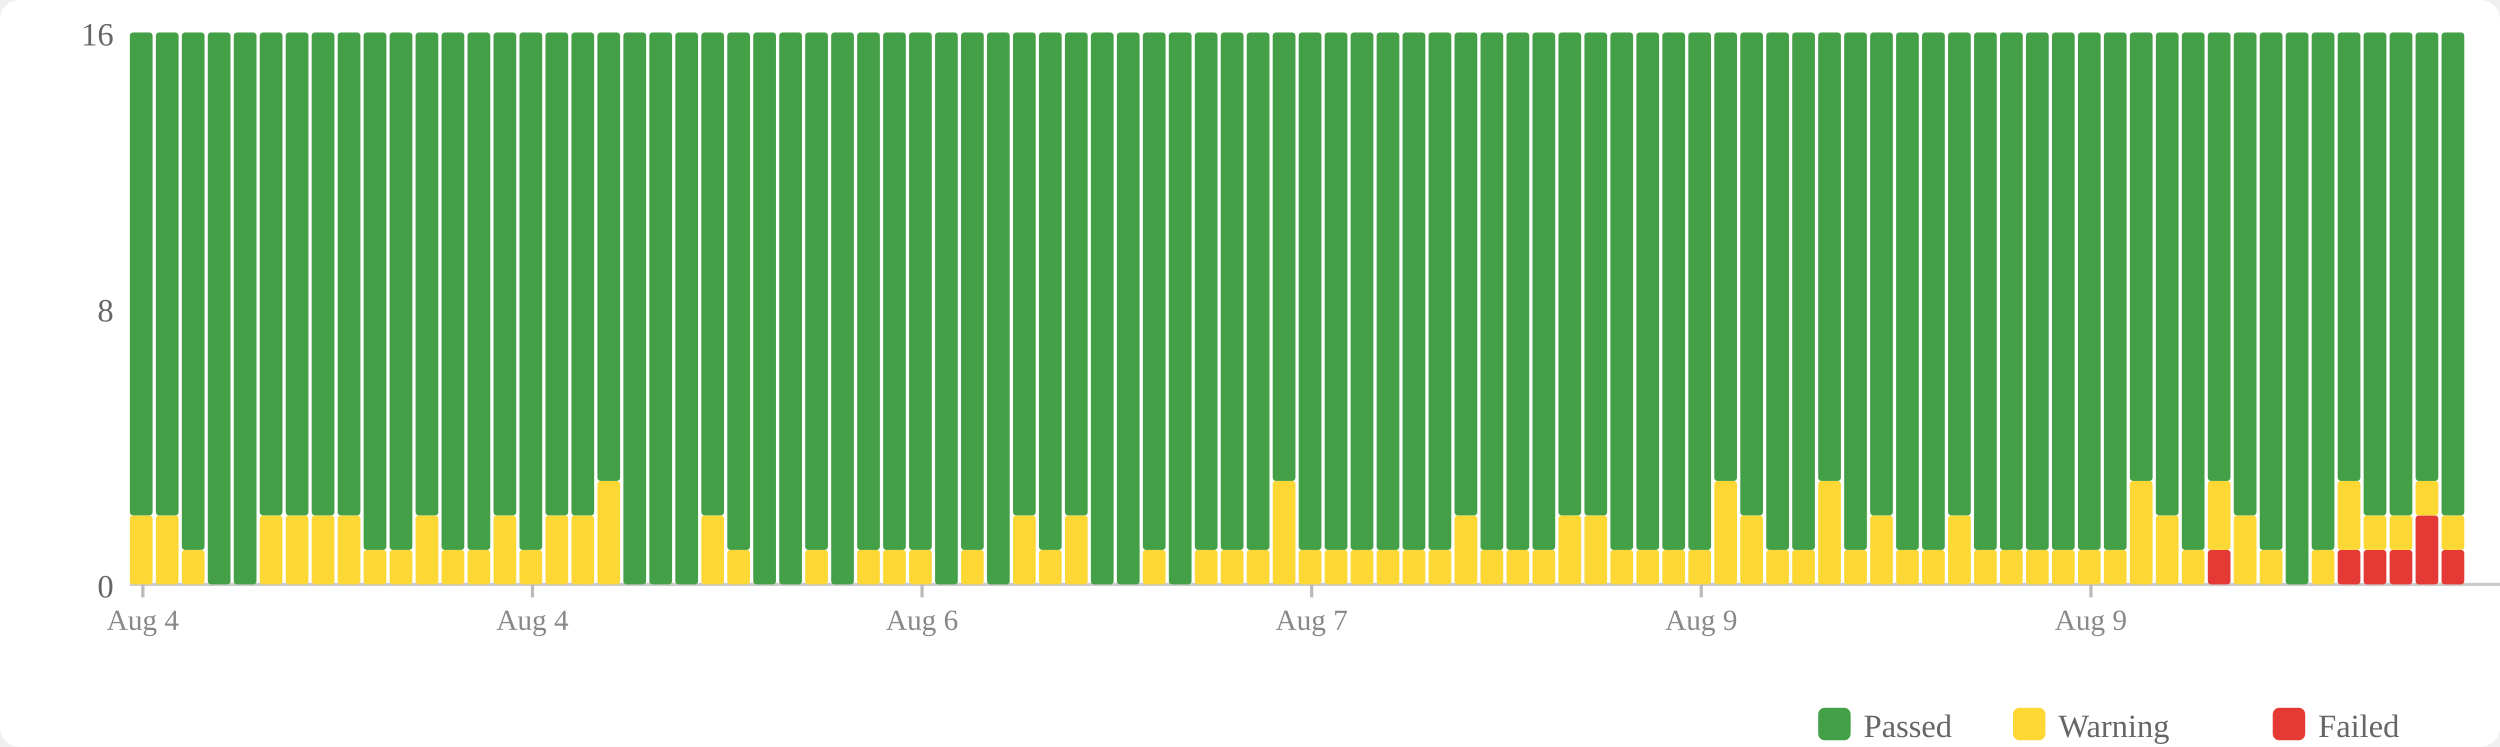
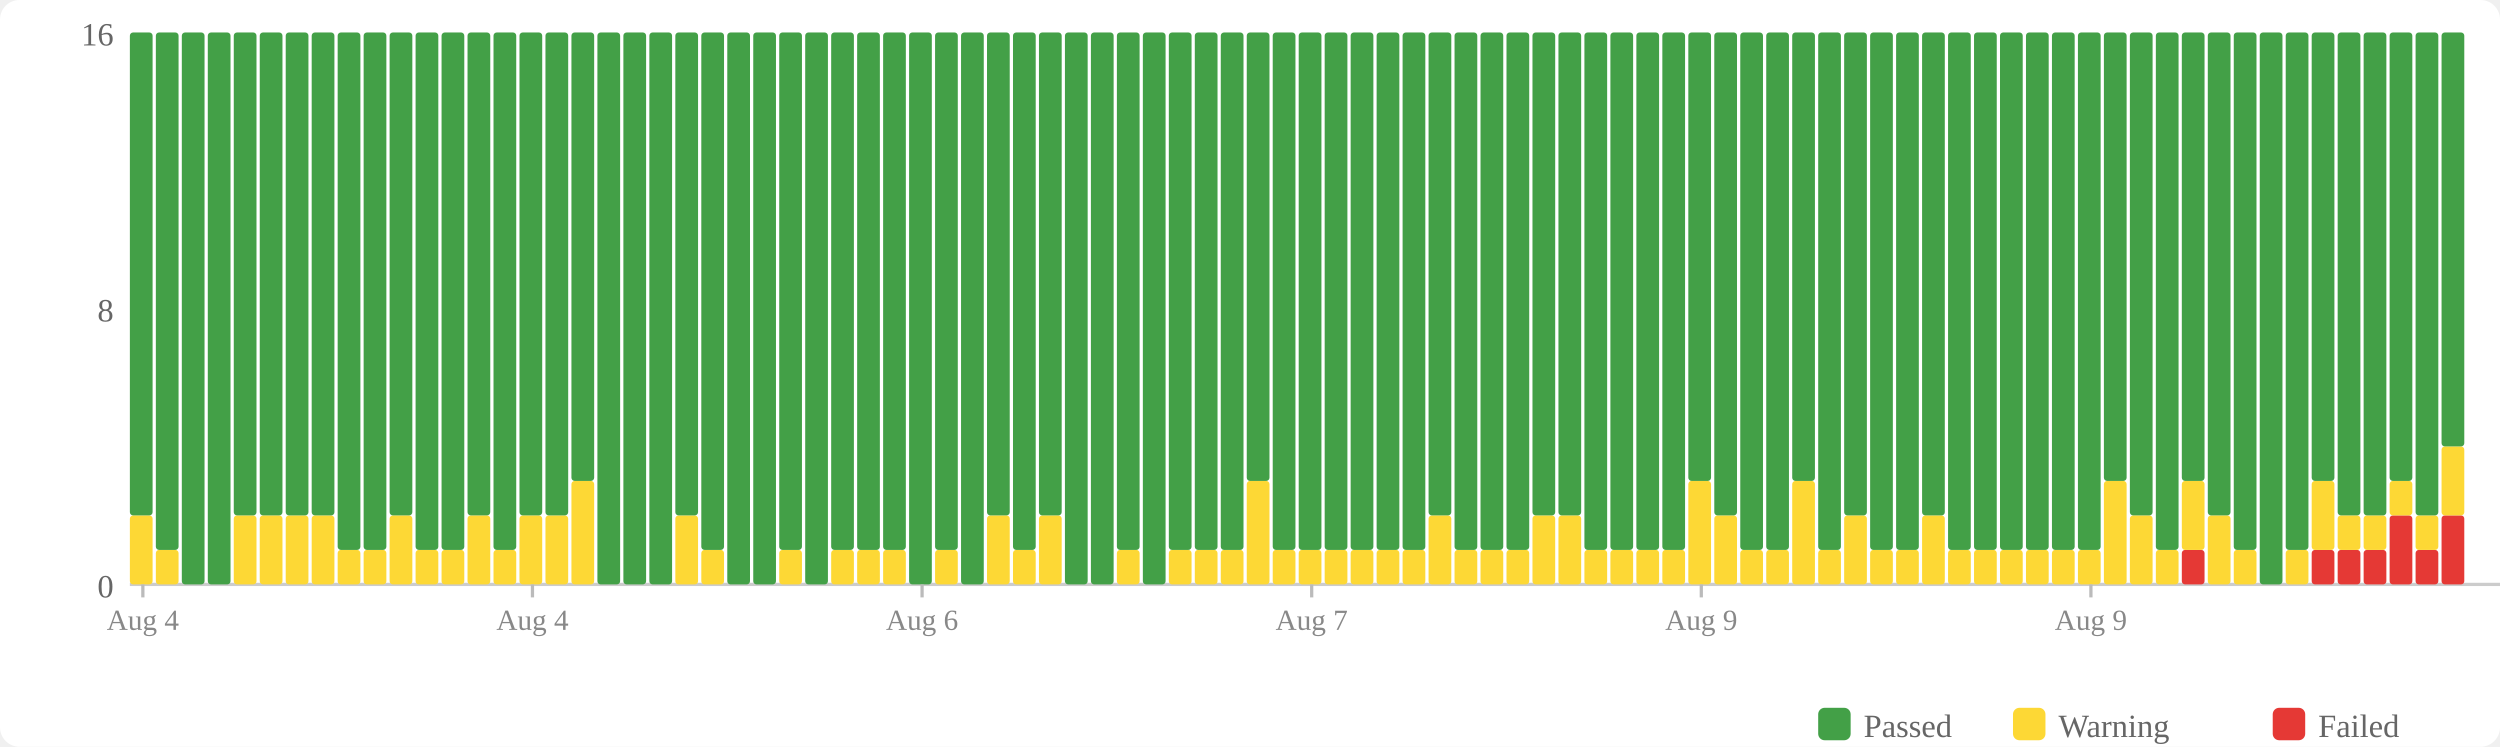
<svg xmlns="http://www.w3.org/2000/svg" width="770" height="230" viewBox="0 0 770 230">
  <rect width="770" height="230" fill="#fff" rx="6" />
  <rect x="560" y="218" width="10" height="10" fill="#43a047" rx="2" />
  <text x="574" y="227" font-size="10" fill="#666">Passed</text>
  <rect x="620" y="218" width="10" height="10" fill="#fdd835" rx="2" />
  <text x="634" y="227" font-size="10" fill="#666">Warning</text>
  <rect x="700" y="218" width="10" height="10" fill="#e53935" rx="2" />
  <text x="714" y="227" font-size="10" fill="#666">Failed</text>
  <text x="35" y="184" text-anchor="end" font-size="10" fill="#666">0</text>
  <text x="35" y="99" text-anchor="end" font-size="10" fill="#666">8</text>
  <text x="35" y="14" text-anchor="end" font-size="10" fill="#666">16</text>
  <line x1="40" y1="180" x2="770" y2="180" stroke="#ccc" stroke-width="1" />
  <rect x="40" y="158.75" width="7" height="21.25" fill="#fdd835" rx="1" />
  <rect x="40" y="10" width="7" height="148.75" fill="#43a047" rx="1" />
-   <rect x="48" y="158.75" width="7" height="21.25" fill="#fdd835" rx="1" />
-   <rect x="48" y="10" width="7" height="148.75" fill="#43a047" rx="1" />
-   <rect x="56" y="169.375" width="7" height="10.625" fill="#fdd835" rx="1" />
-   <rect x="56" y="10" width="7" height="159.375" fill="#43a047" rx="1" />
+   <rect x="48" y="169.375" width="7" height="10.625" fill="#fdd835" rx="1" />
+   <rect x="48" y="10" width="7" height="159.375" fill="#43a047" rx="1" />
+   <rect x="56" y="10" width="7" height="170" fill="#43a047" rx="1" />
  <rect x="64" y="10" width="7" height="170" fill="#43a047" rx="1" />
-   <rect x="72" y="10" width="7" height="170" fill="#43a047" rx="1" />
+   <rect x="72" y="158.75" width="7" height="21.25" fill="#fdd835" rx="1" />
+   <rect x="72" y="10" width="7" height="148.75" fill="#43a047" rx="1" />
  <rect x="80" y="158.75" width="7" height="21.25" fill="#fdd835" rx="1" />
  <rect x="80" y="10" width="7" height="148.75" fill="#43a047" rx="1" />
  <rect x="88" y="158.75" width="7" height="21.25" fill="#fdd835" rx="1" />
  <rect x="88" y="10" width="7" height="148.75" fill="#43a047" rx="1" />
  <rect x="96" y="158.75" width="7" height="21.25" fill="#fdd835" rx="1" />
  <rect x="96" y="10" width="7" height="148.75" fill="#43a047" rx="1" />
-   <rect x="104" y="158.75" width="7" height="21.25" fill="#fdd835" rx="1" />
-   <rect x="104" y="10" width="7" height="148.75" fill="#43a047" rx="1" />
+   <rect x="104" y="169.375" width="7" height="10.625" fill="#fdd835" rx="1" />
+   <rect x="104" y="10" width="7" height="159.375" fill="#43a047" rx="1" />
  <rect x="112" y="169.375" width="7" height="10.625" fill="#fdd835" rx="1" />
  <rect x="112" y="10" width="7" height="159.375" fill="#43a047" rx="1" />
-   <rect x="120" y="169.375" width="7" height="10.625" fill="#fdd835" rx="1" />
-   <rect x="120" y="10" width="7" height="159.375" fill="#43a047" rx="1" />
-   <rect x="128" y="158.75" width="7" height="21.25" fill="#fdd835" rx="1" />
-   <rect x="128" y="10" width="7" height="148.75" fill="#43a047" rx="1" />
+   <rect x="120" y="158.75" width="7" height="21.25" fill="#fdd835" rx="1" />
+   <rect x="120" y="10" width="7" height="148.75" fill="#43a047" rx="1" />
+   <rect x="128" y="169.375" width="7" height="10.625" fill="#fdd835" rx="1" />
+   <rect x="128" y="10" width="7" height="159.375" fill="#43a047" rx="1" />
  <rect x="136" y="169.375" width="7" height="10.625" fill="#fdd835" rx="1" />
  <rect x="136" y="10" width="7" height="159.375" fill="#43a047" rx="1" />
-   <rect x="144" y="169.375" width="7" height="10.625" fill="#fdd835" rx="1" />
-   <rect x="144" y="10" width="7" height="159.375" fill="#43a047" rx="1" />
-   <rect x="152" y="158.75" width="7" height="21.25" fill="#fdd835" rx="1" />
-   <rect x="152" y="10" width="7" height="148.75" fill="#43a047" rx="1" />
-   <rect x="160" y="169.375" width="7" height="10.625" fill="#fdd835" rx="1" />
-   <rect x="160" y="10" width="7" height="159.375" fill="#43a047" rx="1" />
+   <rect x="144" y="158.75" width="7" height="21.25" fill="#fdd835" rx="1" />
+   <rect x="144" y="10" width="7" height="148.75" fill="#43a047" rx="1" />
+   <rect x="152" y="169.375" width="7" height="10.625" fill="#fdd835" rx="1" />
+   <rect x="152" y="10" width="7" height="159.375" fill="#43a047" rx="1" />
+   <rect x="160" y="158.75" width="7" height="21.25" fill="#fdd835" rx="1" />
+   <rect x="160" y="10" width="7" height="148.75" fill="#43a047" rx="1" />
  <rect x="168" y="158.75" width="7" height="21.25" fill="#fdd835" rx="1" />
  <rect x="168" y="10" width="7" height="148.75" fill="#43a047" rx="1" />
-   <rect x="176" y="158.75" width="7" height="21.25" fill="#fdd835" rx="1" />
-   <rect x="176" y="10" width="7" height="148.75" fill="#43a047" rx="1" />
-   <rect x="184" y="148.125" width="7" height="31.875" fill="#fdd835" rx="1" />
-   <rect x="184" y="10" width="7" height="138.125" fill="#43a047" rx="1" />
+   <rect x="176" y="148.125" width="7" height="31.875" fill="#fdd835" rx="1" />
+   <rect x="176" y="10" width="7" height="138.125" fill="#43a047" rx="1" />
+   <rect x="184" y="10" width="7" height="170" fill="#43a047" rx="1" />
  <rect x="192" y="10" width="7" height="170" fill="#43a047" rx="1" />
  <rect x="200" y="10" width="7" height="170" fill="#43a047" rx="1" />
-   <rect x="208" y="10" width="7" height="170" fill="#43a047" rx="1" />
-   <rect x="216" y="158.75" width="7" height="21.25" fill="#fdd835" rx="1" />
-   <rect x="216" y="10" width="7" height="148.75" fill="#43a047" rx="1" />
-   <rect x="224" y="169.375" width="7" height="10.625" fill="#fdd835" rx="1" />
-   <rect x="224" y="10" width="7" height="159.375" fill="#43a047" rx="1" />
+   <rect x="208" y="158.75" width="7" height="21.25" fill="#fdd835" rx="1" />
+   <rect x="208" y="10" width="7" height="148.75" fill="#43a047" rx="1" />
+   <rect x="216" y="169.375" width="7" height="10.625" fill="#fdd835" rx="1" />
+   <rect x="216" y="10" width="7" height="159.375" fill="#43a047" rx="1" />
+   <rect x="224" y="10" width="7" height="170" fill="#43a047" rx="1" />
  <rect x="232" y="10" width="7" height="170" fill="#43a047" rx="1" />
-   <rect x="240" y="10" width="7" height="170" fill="#43a047" rx="1" />
-   <rect x="248" y="169.375" width="7" height="10.625" fill="#fdd835" rx="1" />
-   <rect x="248" y="10" width="7" height="159.375" fill="#43a047" rx="1" />
-   <rect x="256" y="10" width="7" height="170" fill="#43a047" rx="1" />
+   <rect x="240" y="169.375" width="7" height="10.625" fill="#fdd835" rx="1" />
+   <rect x="240" y="10" width="7" height="159.375" fill="#43a047" rx="1" />
+   <rect x="248" y="10" width="7" height="170" fill="#43a047" rx="1" />
+   <rect x="256" y="169.375" width="7" height="10.625" fill="#fdd835" rx="1" />
+   <rect x="256" y="10" width="7" height="159.375" fill="#43a047" rx="1" />
  <rect x="264" y="169.375" width="7" height="10.625" fill="#fdd835" rx="1" />
  <rect x="264" y="10" width="7" height="159.375" fill="#43a047" rx="1" />
  <rect x="272" y="169.375" width="7" height="10.625" fill="#fdd835" rx="1" />
  <rect x="272" y="10" width="7" height="159.375" fill="#43a047" rx="1" />
-   <rect x="280" y="169.375" width="7" height="10.625" fill="#fdd835" rx="1" />
-   <rect x="280" y="10" width="7" height="159.375" fill="#43a047" rx="1" />
-   <rect x="288" y="10" width="7" height="170" fill="#43a047" rx="1" />
-   <rect x="296" y="169.375" width="7" height="10.625" fill="#fdd835" rx="1" />
-   <rect x="296" y="10" width="7" height="159.375" fill="#43a047" rx="1" />
-   <rect x="304" y="10" width="7" height="170" fill="#43a047" rx="1" />
-   <rect x="312" y="158.75" width="7" height="21.25" fill="#fdd835" rx="1" />
-   <rect x="312" y="10" width="7" height="148.75" fill="#43a047" rx="1" />
-   <rect x="320" y="169.375" width="7" height="10.625" fill="#fdd835" rx="1" />
-   <rect x="320" y="10" width="7" height="159.375" fill="#43a047" rx="1" />
-   <rect x="328" y="158.75" width="7" height="21.25" fill="#fdd835" rx="1" />
-   <rect x="328" y="10" width="7" height="148.75" fill="#43a047" rx="1" />
+   <rect x="280" y="10" width="7" height="170" fill="#43a047" rx="1" />
+   <rect x="288" y="169.375" width="7" height="10.625" fill="#fdd835" rx="1" />
+   <rect x="288" y="10" width="7" height="159.375" fill="#43a047" rx="1" />
+   <rect x="296" y="10" width="7" height="170" fill="#43a047" rx="1" />
+   <rect x="304" y="158.75" width="7" height="21.25" fill="#fdd835" rx="1" />
+   <rect x="304" y="10" width="7" height="148.75" fill="#43a047" rx="1" />
+   <rect x="312" y="169.375" width="7" height="10.625" fill="#fdd835" rx="1" />
+   <rect x="312" y="10" width="7" height="159.375" fill="#43a047" rx="1" />
+   <rect x="320" y="158.75" width="7" height="21.25" fill="#fdd835" rx="1" />
+   <rect x="320" y="10" width="7" height="148.75" fill="#43a047" rx="1" />
+   <rect x="328" y="10" width="7" height="170" fill="#43a047" rx="1" />
  <rect x="336" y="10" width="7" height="170" fill="#43a047" rx="1" />
-   <rect x="344" y="10" width="7" height="170" fill="#43a047" rx="1" />
-   <rect x="352" y="169.375" width="7" height="10.625" fill="#fdd835" rx="1" />
-   <rect x="352" y="10" width="7" height="159.375" fill="#43a047" rx="1" />
-   <rect x="360" y="10" width="7" height="170" fill="#43a047" rx="1" />
+   <rect x="344" y="169.375" width="7" height="10.625" fill="#fdd835" rx="1" />
+   <rect x="344" y="10" width="7" height="159.375" fill="#43a047" rx="1" />
+   <rect x="352" y="10" width="7" height="170" fill="#43a047" rx="1" />
+   <rect x="360" y="169.375" width="7" height="10.625" fill="#fdd835" rx="1" />
+   <rect x="360" y="10" width="7" height="159.375" fill="#43a047" rx="1" />
  <rect x="368" y="169.375" width="7" height="10.625" fill="#fdd835" rx="1" />
  <rect x="368" y="10" width="7" height="159.375" fill="#43a047" rx="1" />
  <rect x="376" y="169.375" width="7" height="10.625" fill="#fdd835" rx="1" />
  <rect x="376" y="10" width="7" height="159.375" fill="#43a047" rx="1" />
-   <rect x="384" y="169.375" width="7" height="10.625" fill="#fdd835" rx="1" />
-   <rect x="384" y="10" width="7" height="159.375" fill="#43a047" rx="1" />
-   <rect x="392" y="148.125" width="7" height="31.875" fill="#fdd835" rx="1" />
-   <rect x="392" y="10" width="7" height="138.125" fill="#43a047" rx="1" />
+   <rect x="384" y="148.125" width="7" height="31.875" fill="#fdd835" rx="1" />
+   <rect x="384" y="10" width="7" height="138.125" fill="#43a047" rx="1" />
+   <rect x="392" y="169.375" width="7" height="10.625" fill="#fdd835" rx="1" />
+   <rect x="392" y="10" width="7" height="159.375" fill="#43a047" rx="1" />
  <rect x="400" y="169.375" width="7" height="10.625" fill="#fdd835" rx="1" />
  <rect x="400" y="10" width="7" height="159.375" fill="#43a047" rx="1" />
  <rect x="408" y="169.375" width="7" height="10.625" fill="#fdd835" rx="1" />
  <rect x="408" y="10" width="7" height="159.375" fill="#43a047" rx="1" />
  <rect x="416" y="169.375" width="7" height="10.625" fill="#fdd835" rx="1" />
  <rect x="416" y="10" width="7" height="159.375" fill="#43a047" rx="1" />
  <rect x="424" y="169.375" width="7" height="10.625" fill="#fdd835" rx="1" />
  <rect x="424" y="10" width="7" height="159.375" fill="#43a047" rx="1" />
  <rect x="432" y="169.375" width="7" height="10.625" fill="#fdd835" rx="1" />
  <rect x="432" y="10" width="7" height="159.375" fill="#43a047" rx="1" />
-   <rect x="440" y="169.375" width="7" height="10.625" fill="#fdd835" rx="1" />
-   <rect x="440" y="10" width="7" height="159.375" fill="#43a047" rx="1" />
-   <rect x="448" y="158.75" width="7" height="21.25" fill="#fdd835" rx="1" />
-   <rect x="448" y="10" width="7" height="148.75" fill="#43a047" rx="1" />
+   <rect x="440" y="158.75" width="7" height="21.25" fill="#fdd835" rx="1" />
+   <rect x="440" y="10" width="7" height="148.75" fill="#43a047" rx="1" />
+   <rect x="448" y="169.375" width="7" height="10.625" fill="#fdd835" rx="1" />
+   <rect x="448" y="10" width="7" height="159.375" fill="#43a047" rx="1" />
  <rect x="456" y="169.375" width="7" height="10.625" fill="#fdd835" rx="1" />
  <rect x="456" y="10" width="7" height="159.375" fill="#43a047" rx="1" />
  <rect x="464" y="169.375" width="7" height="10.625" fill="#fdd835" rx="1" />
  <rect x="464" y="10" width="7" height="159.375" fill="#43a047" rx="1" />
-   <rect x="472" y="169.375" width="7" height="10.625" fill="#fdd835" rx="1" />
-   <rect x="472" y="10" width="7" height="159.375" fill="#43a047" rx="1" />
+   <rect x="472" y="158.75" width="7" height="21.25" fill="#fdd835" rx="1" />
+   <rect x="472" y="10" width="7" height="148.75" fill="#43a047" rx="1" />
  <rect x="480" y="158.75" width="7" height="21.25" fill="#fdd835" rx="1" />
  <rect x="480" y="10" width="7" height="148.75" fill="#43a047" rx="1" />
-   <rect x="488" y="158.75" width="7" height="21.25" fill="#fdd835" rx="1" />
-   <rect x="488" y="10" width="7" height="148.75" fill="#43a047" rx="1" />
+   <rect x="488" y="169.375" width="7" height="10.625" fill="#fdd835" rx="1" />
+   <rect x="488" y="10" width="7" height="159.375" fill="#43a047" rx="1" />
  <rect x="496" y="169.375" width="7" height="10.625" fill="#fdd835" rx="1" />
  <rect x="496" y="10" width="7" height="159.375" fill="#43a047" rx="1" />
  <rect x="504" y="169.375" width="7" height="10.625" fill="#fdd835" rx="1" />
  <rect x="504" y="10" width="7" height="159.375" fill="#43a047" rx="1" />
  <rect x="512" y="169.375" width="7" height="10.625" fill="#fdd835" rx="1" />
  <rect x="512" y="10" width="7" height="159.375" fill="#43a047" rx="1" />
-   <rect x="520" y="169.375" width="7" height="10.625" fill="#fdd835" rx="1" />
-   <rect x="520" y="10" width="7" height="159.375" fill="#43a047" rx="1" />
-   <rect x="528" y="148.125" width="7" height="31.875" fill="#fdd835" rx="1" />
-   <rect x="528" y="10" width="7" height="138.125" fill="#43a047" rx="1" />
-   <rect x="536" y="158.75" width="7" height="21.25" fill="#fdd835" rx="1" />
-   <rect x="536" y="10" width="7" height="148.75" fill="#43a047" rx="1" />
+   <rect x="520" y="148.125" width="7" height="31.875" fill="#fdd835" rx="1" />
+   <rect x="520" y="10" width="7" height="138.125" fill="#43a047" rx="1" />
+   <rect x="528" y="158.75" width="7" height="21.25" fill="#fdd835" rx="1" />
+   <rect x="528" y="10" width="7" height="148.75" fill="#43a047" rx="1" />
+   <rect x="536" y="169.375" width="7" height="10.625" fill="#fdd835" rx="1" />
+   <rect x="536" y="10" width="7" height="159.375" fill="#43a047" rx="1" />
  <rect x="544" y="169.375" width="7" height="10.625" fill="#fdd835" rx="1" />
  <rect x="544" y="10" width="7" height="159.375" fill="#43a047" rx="1" />
-   <rect x="552" y="169.375" width="7" height="10.625" fill="#fdd835" rx="1" />
-   <rect x="552" y="10" width="7" height="159.375" fill="#43a047" rx="1" />
-   <rect x="560" y="148.125" width="7" height="31.875" fill="#fdd835" rx="1" />
-   <rect x="560" y="10" width="7" height="138.125" fill="#43a047" rx="1" />
-   <rect x="568" y="169.375" width="7" height="10.625" fill="#fdd835" rx="1" />
-   <rect x="568" y="10" width="7" height="159.375" fill="#43a047" rx="1" />
-   <rect x="576" y="158.75" width="7" height="21.25" fill="#fdd835" rx="1" />
-   <rect x="576" y="10" width="7" height="148.75" fill="#43a047" rx="1" />
+   <rect x="552" y="148.125" width="7" height="31.875" fill="#fdd835" rx="1" />
+   <rect x="552" y="10" width="7" height="138.125" fill="#43a047" rx="1" />
+   <rect x="560" y="169.375" width="7" height="10.625" fill="#fdd835" rx="1" />
+   <rect x="560" y="10" width="7" height="159.375" fill="#43a047" rx="1" />
+   <rect x="568" y="158.75" width="7" height="21.25" fill="#fdd835" rx="1" />
+   <rect x="568" y="10" width="7" height="148.75" fill="#43a047" rx="1" />
+   <rect x="576" y="169.375" width="7" height="10.625" fill="#fdd835" rx="1" />
+   <rect x="576" y="10" width="7" height="159.375" fill="#43a047" rx="1" />
  <rect x="584" y="169.375" width="7" height="10.625" fill="#fdd835" rx="1" />
  <rect x="584" y="10" width="7" height="159.375" fill="#43a047" rx="1" />
-   <rect x="592" y="169.375" width="7" height="10.625" fill="#fdd835" rx="1" />
-   <rect x="592" y="10" width="7" height="159.375" fill="#43a047" rx="1" />
-   <rect x="600" y="158.75" width="7" height="21.25" fill="#fdd835" rx="1" />
-   <rect x="600" y="10" width="7" height="148.75" fill="#43a047" rx="1" />
+   <rect x="592" y="158.75" width="7" height="21.25" fill="#fdd835" rx="1" />
+   <rect x="592" y="10" width="7" height="148.75" fill="#43a047" rx="1" />
+   <rect x="600" y="169.375" width="7" height="10.625" fill="#fdd835" rx="1" />
+   <rect x="600" y="10" width="7" height="159.375" fill="#43a047" rx="1" />
  <rect x="608" y="169.375" width="7" height="10.625" fill="#fdd835" rx="1" />
  <rect x="608" y="10" width="7" height="159.375" fill="#43a047" rx="1" />
  <rect x="616" y="169.375" width="7" height="10.625" fill="#fdd835" rx="1" />
  <rect x="616" y="10" width="7" height="159.375" fill="#43a047" rx="1" />
  <rect x="624" y="169.375" width="7" height="10.625" fill="#fdd835" rx="1" />
  <rect x="624" y="10" width="7" height="159.375" fill="#43a047" rx="1" />
  <rect x="632" y="169.375" width="7" height="10.625" fill="#fdd835" rx="1" />
  <rect x="632" y="10" width="7" height="159.375" fill="#43a047" rx="1" />
  <rect x="640" y="169.375" width="7" height="10.625" fill="#fdd835" rx="1" />
  <rect x="640" y="10" width="7" height="159.375" fill="#43a047" rx="1" />
-   <rect x="648" y="169.375" width="7" height="10.625" fill="#fdd835" rx="1" />
-   <rect x="648" y="10" width="7" height="159.375" fill="#43a047" rx="1" />
-   <rect x="656" y="148.125" width="7" height="31.875" fill="#fdd835" rx="1" />
-   <rect x="656" y="10" width="7" height="138.125" fill="#43a047" rx="1" />
-   <rect x="664" y="158.75" width="7" height="21.25" fill="#fdd835" rx="1" />
-   <rect x="664" y="10" width="7" height="148.75" fill="#43a047" rx="1" />
-   <rect x="672" y="169.375" width="7" height="10.625" fill="#fdd835" rx="1" />
-   <rect x="672" y="10" width="7" height="159.375" fill="#43a047" rx="1" />
-   <rect x="680" y="169.375" width="7" height="10.625" fill="#e53935" rx="1" />
-   <rect x="680" y="148.125" width="7" height="21.25" fill="#fdd835" rx="1" />
-   <rect x="680" y="10" width="7" height="138.125" fill="#43a047" rx="1" />
-   <rect x="688" y="158.75" width="7" height="21.25" fill="#fdd835" rx="1" />
-   <rect x="688" y="10" width="7" height="148.75" fill="#43a047" rx="1" />
-   <rect x="696" y="169.375" width="7" height="10.625" fill="#fdd835" rx="1" />
-   <rect x="696" y="10" width="7" height="159.375" fill="#43a047" rx="1" />
-   <rect x="704" y="10" width="7" height="170" fill="#43a047" rx="1" />
-   <rect x="712" y="169.375" width="7" height="10.625" fill="#fdd835" rx="1" />
-   <rect x="712" y="10" width="7" height="159.375" fill="#43a047" rx="1" />
+   <rect x="648" y="148.125" width="7" height="31.875" fill="#fdd835" rx="1" />
+   <rect x="648" y="10" width="7" height="138.125" fill="#43a047" rx="1" />
+   <rect x="656" y="158.75" width="7" height="21.25" fill="#fdd835" rx="1" />
+   <rect x="656" y="10" width="7" height="148.75" fill="#43a047" rx="1" />
+   <rect x="664" y="169.375" width="7" height="10.625" fill="#fdd835" rx="1" />
+   <rect x="664" y="10" width="7" height="159.375" fill="#43a047" rx="1" />
+   <rect x="672" y="169.375" width="7" height="10.625" fill="#e53935" rx="1" />
+   <rect x="672" y="148.125" width="7" height="21.25" fill="#fdd835" rx="1" />
+   <rect x="672" y="10" width="7" height="138.125" fill="#43a047" rx="1" />
+   <rect x="680" y="158.75" width="7" height="21.25" fill="#fdd835" rx="1" />
+   <rect x="680" y="10" width="7" height="148.75" fill="#43a047" rx="1" />
+   <rect x="688" y="169.375" width="7" height="10.625" fill="#fdd835" rx="1" />
+   <rect x="688" y="10" width="7" height="159.375" fill="#43a047" rx="1" />
+   <rect x="696" y="10" width="7" height="170" fill="#43a047" rx="1" />
+   <rect x="704" y="169.375" width="7" height="10.625" fill="#fdd835" rx="1" />
+   <rect x="704" y="10" width="7" height="159.375" fill="#43a047" rx="1" />
+   <rect x="712" y="169.375" width="7" height="10.625" fill="#e53935" rx="1" />
+   <rect x="712" y="148.125" width="7" height="21.25" fill="#fdd835" rx="1" />
+   <rect x="712" y="10" width="7" height="138.125" fill="#43a047" rx="1" />
  <rect x="720" y="169.375" width="7" height="10.625" fill="#e53935" rx="1" />
-   <rect x="720" y="148.125" width="7" height="21.25" fill="#fdd835" rx="1" />
-   <rect x="720" y="10" width="7" height="138.125" fill="#43a047" rx="1" />
+   <rect x="720" y="158.75" width="7" height="10.625" fill="#fdd835" rx="1" />
+   <rect x="720" y="10" width="7" height="148.75" fill="#43a047" rx="1" />
  <rect x="728" y="169.375" width="7" height="10.625" fill="#e53935" rx="1" />
  <rect x="728" y="158.75" width="7" height="10.625" fill="#fdd835" rx="1" />
  <rect x="728" y="10" width="7" height="148.75" fill="#43a047" rx="1" />
-   <rect x="736" y="169.375" width="7" height="10.625" fill="#e53935" rx="1" />
-   <rect x="736" y="158.75" width="7" height="10.625" fill="#fdd835" rx="1" />
-   <rect x="736" y="10" width="7" height="148.75" fill="#43a047" rx="1" />
-   <rect x="744" y="158.75" width="7" height="21.25" fill="#e53935" rx="1" />
-   <rect x="744" y="148.125" width="7" height="10.625" fill="#fdd835" rx="1" />
-   <rect x="744" y="10" width="7" height="138.125" fill="#43a047" rx="1" />
-   <rect x="752" y="169.375" width="7" height="10.625" fill="#e53935" rx="1" />
-   <rect x="752" y="158.75" width="7" height="10.625" fill="#fdd835" rx="1" />
-   <rect x="752" y="10" width="7" height="148.75" fill="#43a047" rx="1" />
+   <rect x="736" y="158.75" width="7" height="21.25" fill="#e53935" rx="1" />
+   <rect x="736" y="148.125" width="7" height="10.625" fill="#fdd835" rx="1" />
+   <rect x="736" y="10" width="7" height="138.125" fill="#43a047" rx="1" />
+   <rect x="744" y="169.375" width="7" height="10.625" fill="#e53935" rx="1" />
+   <rect x="744" y="158.75" width="7" height="10.625" fill="#fdd835" rx="1" />
+   <rect x="744" y="10" width="7" height="148.75" fill="#43a047" rx="1" />
+   <rect x="752" y="158.75" width="7" height="21.25" fill="#e53935" rx="1" />
+   <rect x="752" y="137.5" width="7" height="21.25" fill="#fdd835" rx="1" />
+   <rect x="752" y="10" width="7" height="127.5" fill="#43a047" rx="1" />
  <line x1="44.0" y1="180" x2="44.0" y2="184" stroke="#bbb" stroke-width="1" />
  <text x="44.0" y="194" text-anchor="middle" font-size="9" fill="#888">Aug 4</text>
  <line x1="164.0" y1="180" x2="164.0" y2="184" stroke="#bbb" stroke-width="1" />
  <text x="164.0" y="194" text-anchor="middle" font-size="9" fill="#888">Aug 4</text>
  <line x1="284.0" y1="180" x2="284.0" y2="184" stroke="#bbb" stroke-width="1" />
  <text x="284.0" y="194" text-anchor="middle" font-size="9" fill="#888">Aug 6</text>
  <line x1="404.0" y1="180" x2="404.0" y2="184" stroke="#bbb" stroke-width="1" />
  <text x="404.0" y="194" text-anchor="middle" font-size="9" fill="#888">Aug 7</text>
  <line x1="524.0" y1="180" x2="524.0" y2="184" stroke="#bbb" stroke-width="1" />
  <text x="524.0" y="194" text-anchor="middle" font-size="9" fill="#888">Aug 9</text>
  <line x1="644.0" y1="180" x2="644.0" y2="184" stroke="#bbb" stroke-width="1" />
  <text x="644.0" y="194" text-anchor="middle" font-size="9" fill="#888">Aug 9</text>
</svg>
